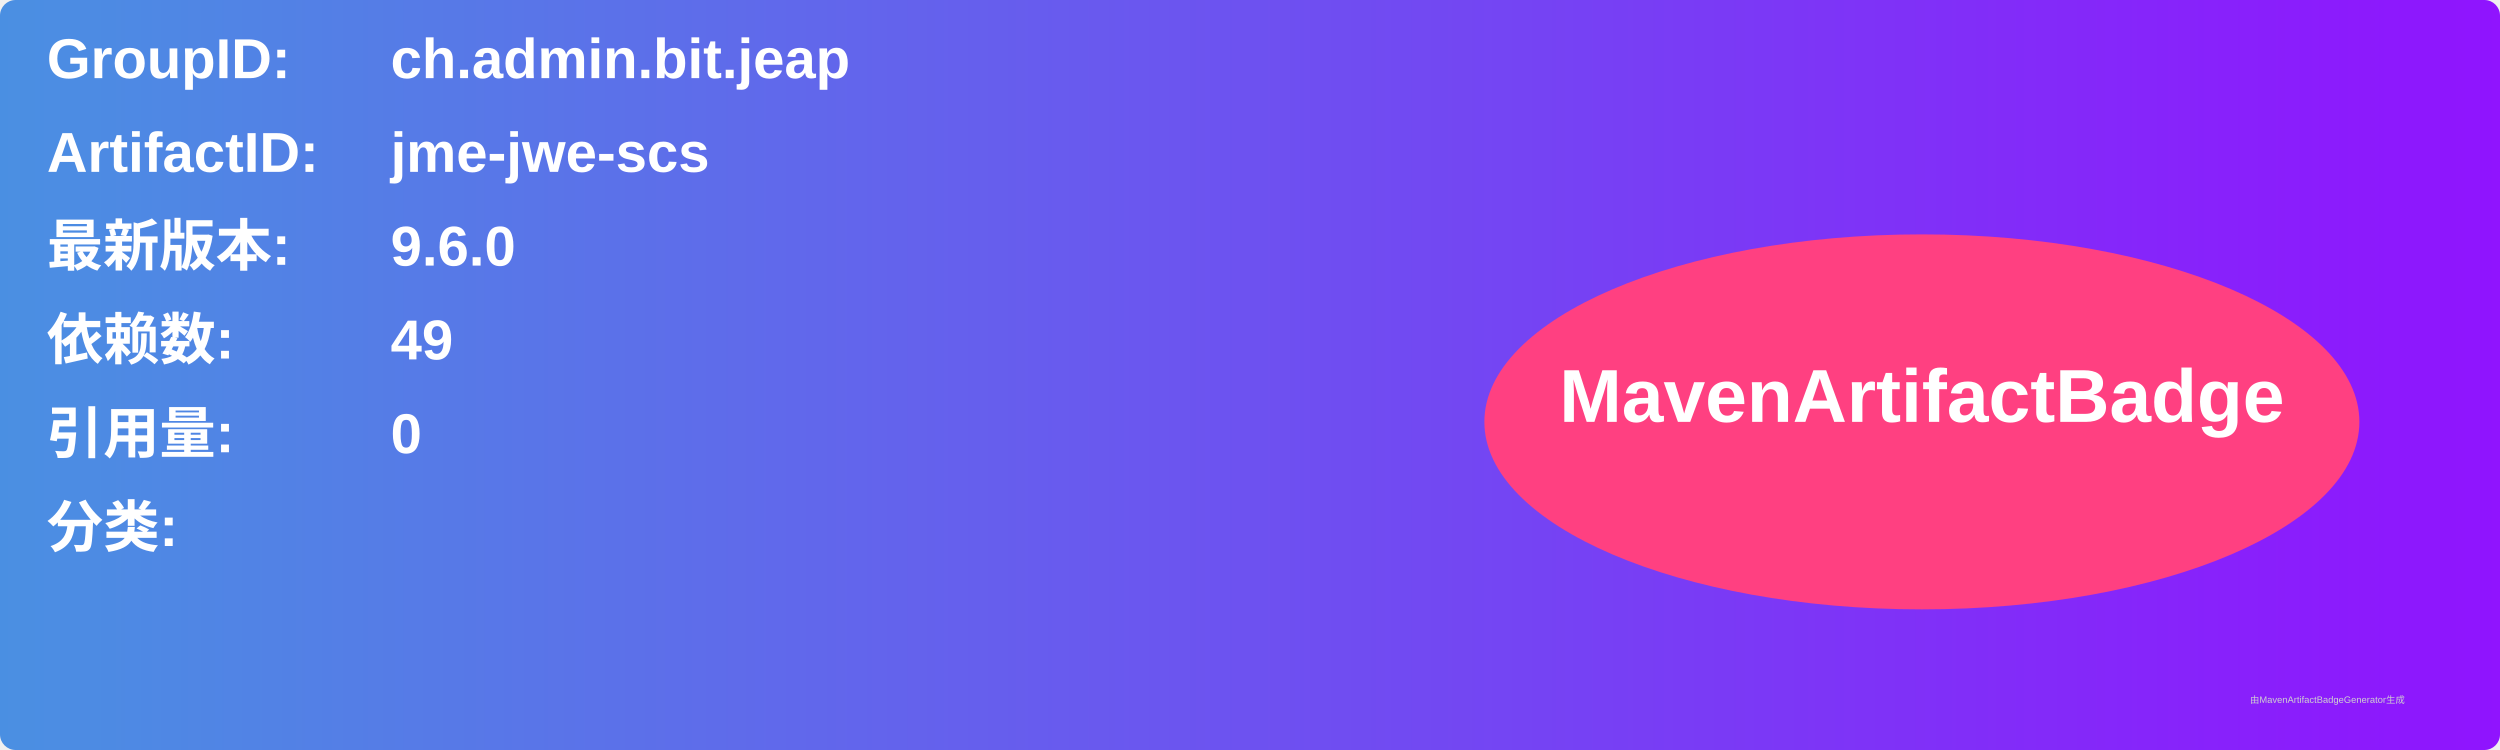
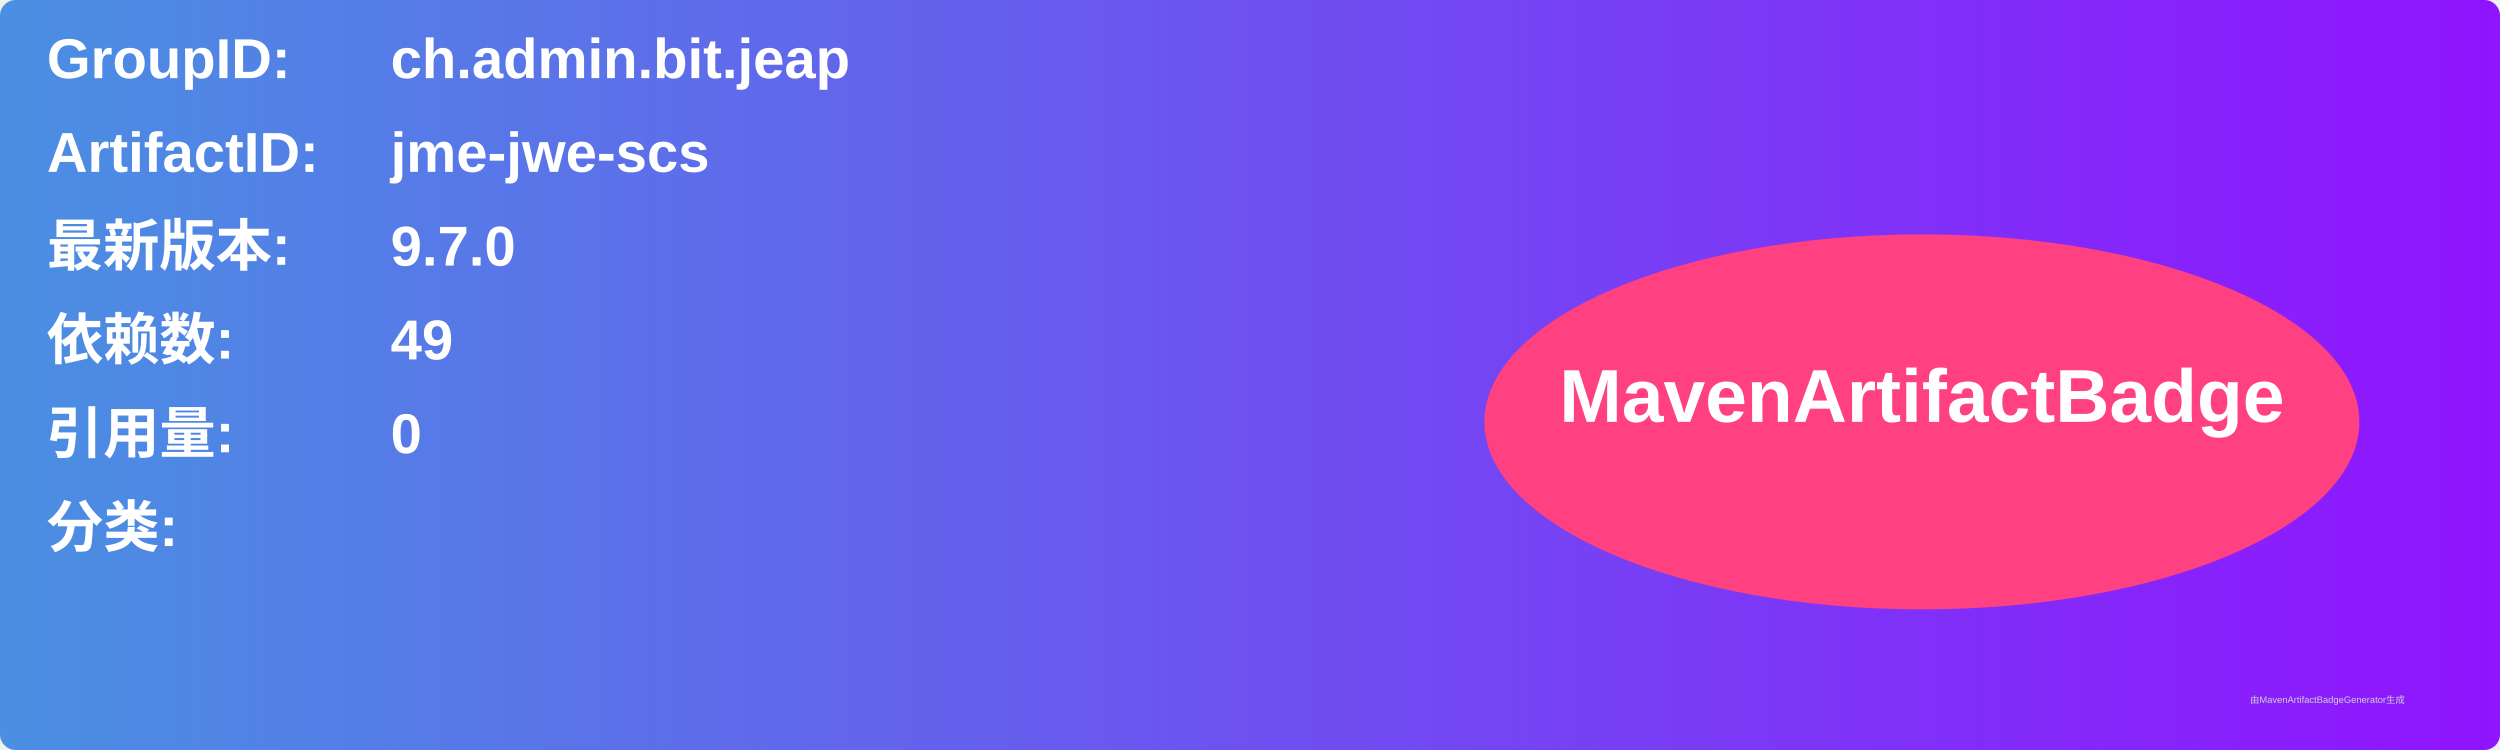
<svg xmlns="http://www.w3.org/2000/svg" width="800" height="240" viewBox="0 0 800 240">
  <linearGradient id="grad" x1="0%" y1="0%" x2="100%" y2="0%">
    <stop offset="0%" stop-color="#4a90e2" />
    <stop offset="100%" stop-color="#9013fe" />
  </linearGradient>
  <rect width="100%" height="100%" rx="5" ry="5" fill="url(#grad)" />
  <g transform="translate(15, 15)">
    <text x="0" y="10" font-family="Arial" font-size="18" fill="white" font-weight="bold" width="260">GroupID:</text>
    <text x="110" y="10" font-family="Arial" font-size="18" fill="white" font-weight="bold" width="460">ch.admin.bit.jeap</text>
    <text x="0" y="40" font-family="Arial" font-size="18" fill="white" font-weight="bold" width="260">ArtifactID:</text>
    <text x="110" y="40" font-family="Arial" font-size="18" fill="white" font-weight="bold" width="460">jme-jwe-scs</text>
    <text x="0" y="70" font-family="Arial" font-size="18" fill="white" font-weight="bold">最新版本:</text>
    <text x="110" y="70" font-family="Arial" font-size="18" fill="white" font-weight="bold">
-       <tspan font-weight="bold">9.6.0</tspan>
+       <tspan font-weight="bold">9.7.0</tspan>
    </text>
    <text x="0" y="100" font-family="Arial" font-size="18" fill="white" font-weight="bold">依赖数: </text>
    <text x="110" y="100" font-family="Arial" font-size="18" fill="white">
      <tspan font-weight="bold">49</tspan>
    </text>
    <text x="0" y="130" font-family="Arial" font-size="18" fill="white" font-weight="bold">引用量: </text>
    <text x="110" y="130" font-family="Arial" font-size="18" fill="white">
      <tspan font-weight="bold">0</tspan>
    </text>
    <text x="0" y="160" font-family="Arial" font-size="18" fill="white" font-weight="bold">分类:</text>
    <text x="10" y="190" font-family="Arial" font-size="10" fill="white">
      <tspan font-weight="bold" />
    </text>
    <ellipse cx="600" cy="120" rx="140" ry="60" fill="#ff4081" />
    <text x="600" y="120" text-anchor="middle" font-family="Arial" font-size="24" fill="white" font-weight="bold">MavenArtifactBadge</text>
  </g>
  <text x="720" y="225" font-family="Arial" font-size="3" fill="#d0d0d0">由MavenArtifactBadgeGenerator生成</text>
</svg>
